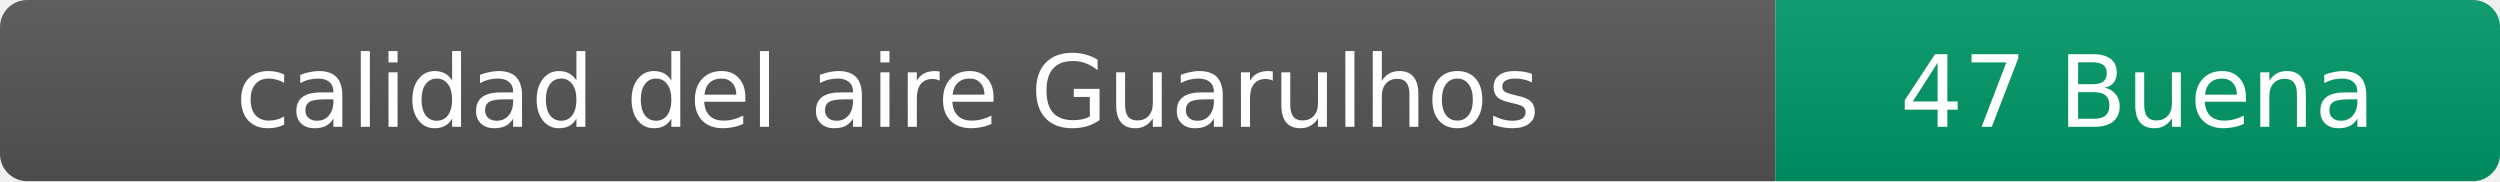
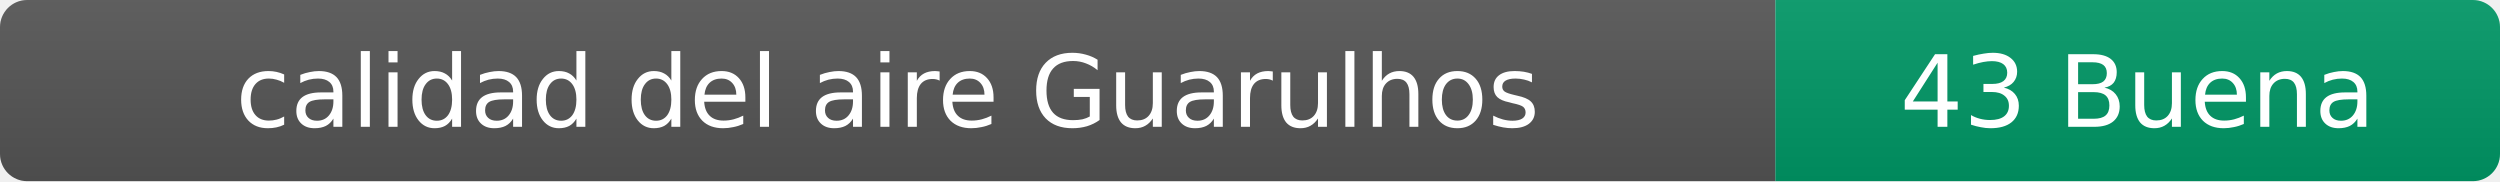
- <svg xmlns="http://www.w3.org/2000/svg" width="276" height="20" role="img" aria-label="calidad del aire: 47 Buena">
+ <svg xmlns="http://www.w3.org/2000/svg" width="276" height="20" role="img" aria-label="calidad del aire: 43 Buena">
  <linearGradient id="s" x2="0" y2="100%">
    <stop offset="0" stop-color="#bbb" stop-opacity=".1" />
    <stop offset="1" stop-opacity=".1" />
  </linearGradient>
  <clipPath id="r">
    <rect width="276" height="20" rx="3" fill="#fff" />
  </clipPath>
  <g clip-path="url(#r)">
    <rect width="196" height="20" fill="#555" />
    <rect x="196" width="80" height="20" fill="#009966" />
    <rect width="276" height="20" fill="url(#s)" />
  </g>
  <g fill="#fff" text-anchor="middle" font-family="Verdana,Geneva,DejaVu Sans,sans-serif" font-size="11">
    <text x="98" y="14">calidad del aire Guarulhos</text>
-     <text x="236" y="14">47 Buena</text>
+     <text x="236" y="14">43 Buena</text>
  </g>
</svg>
